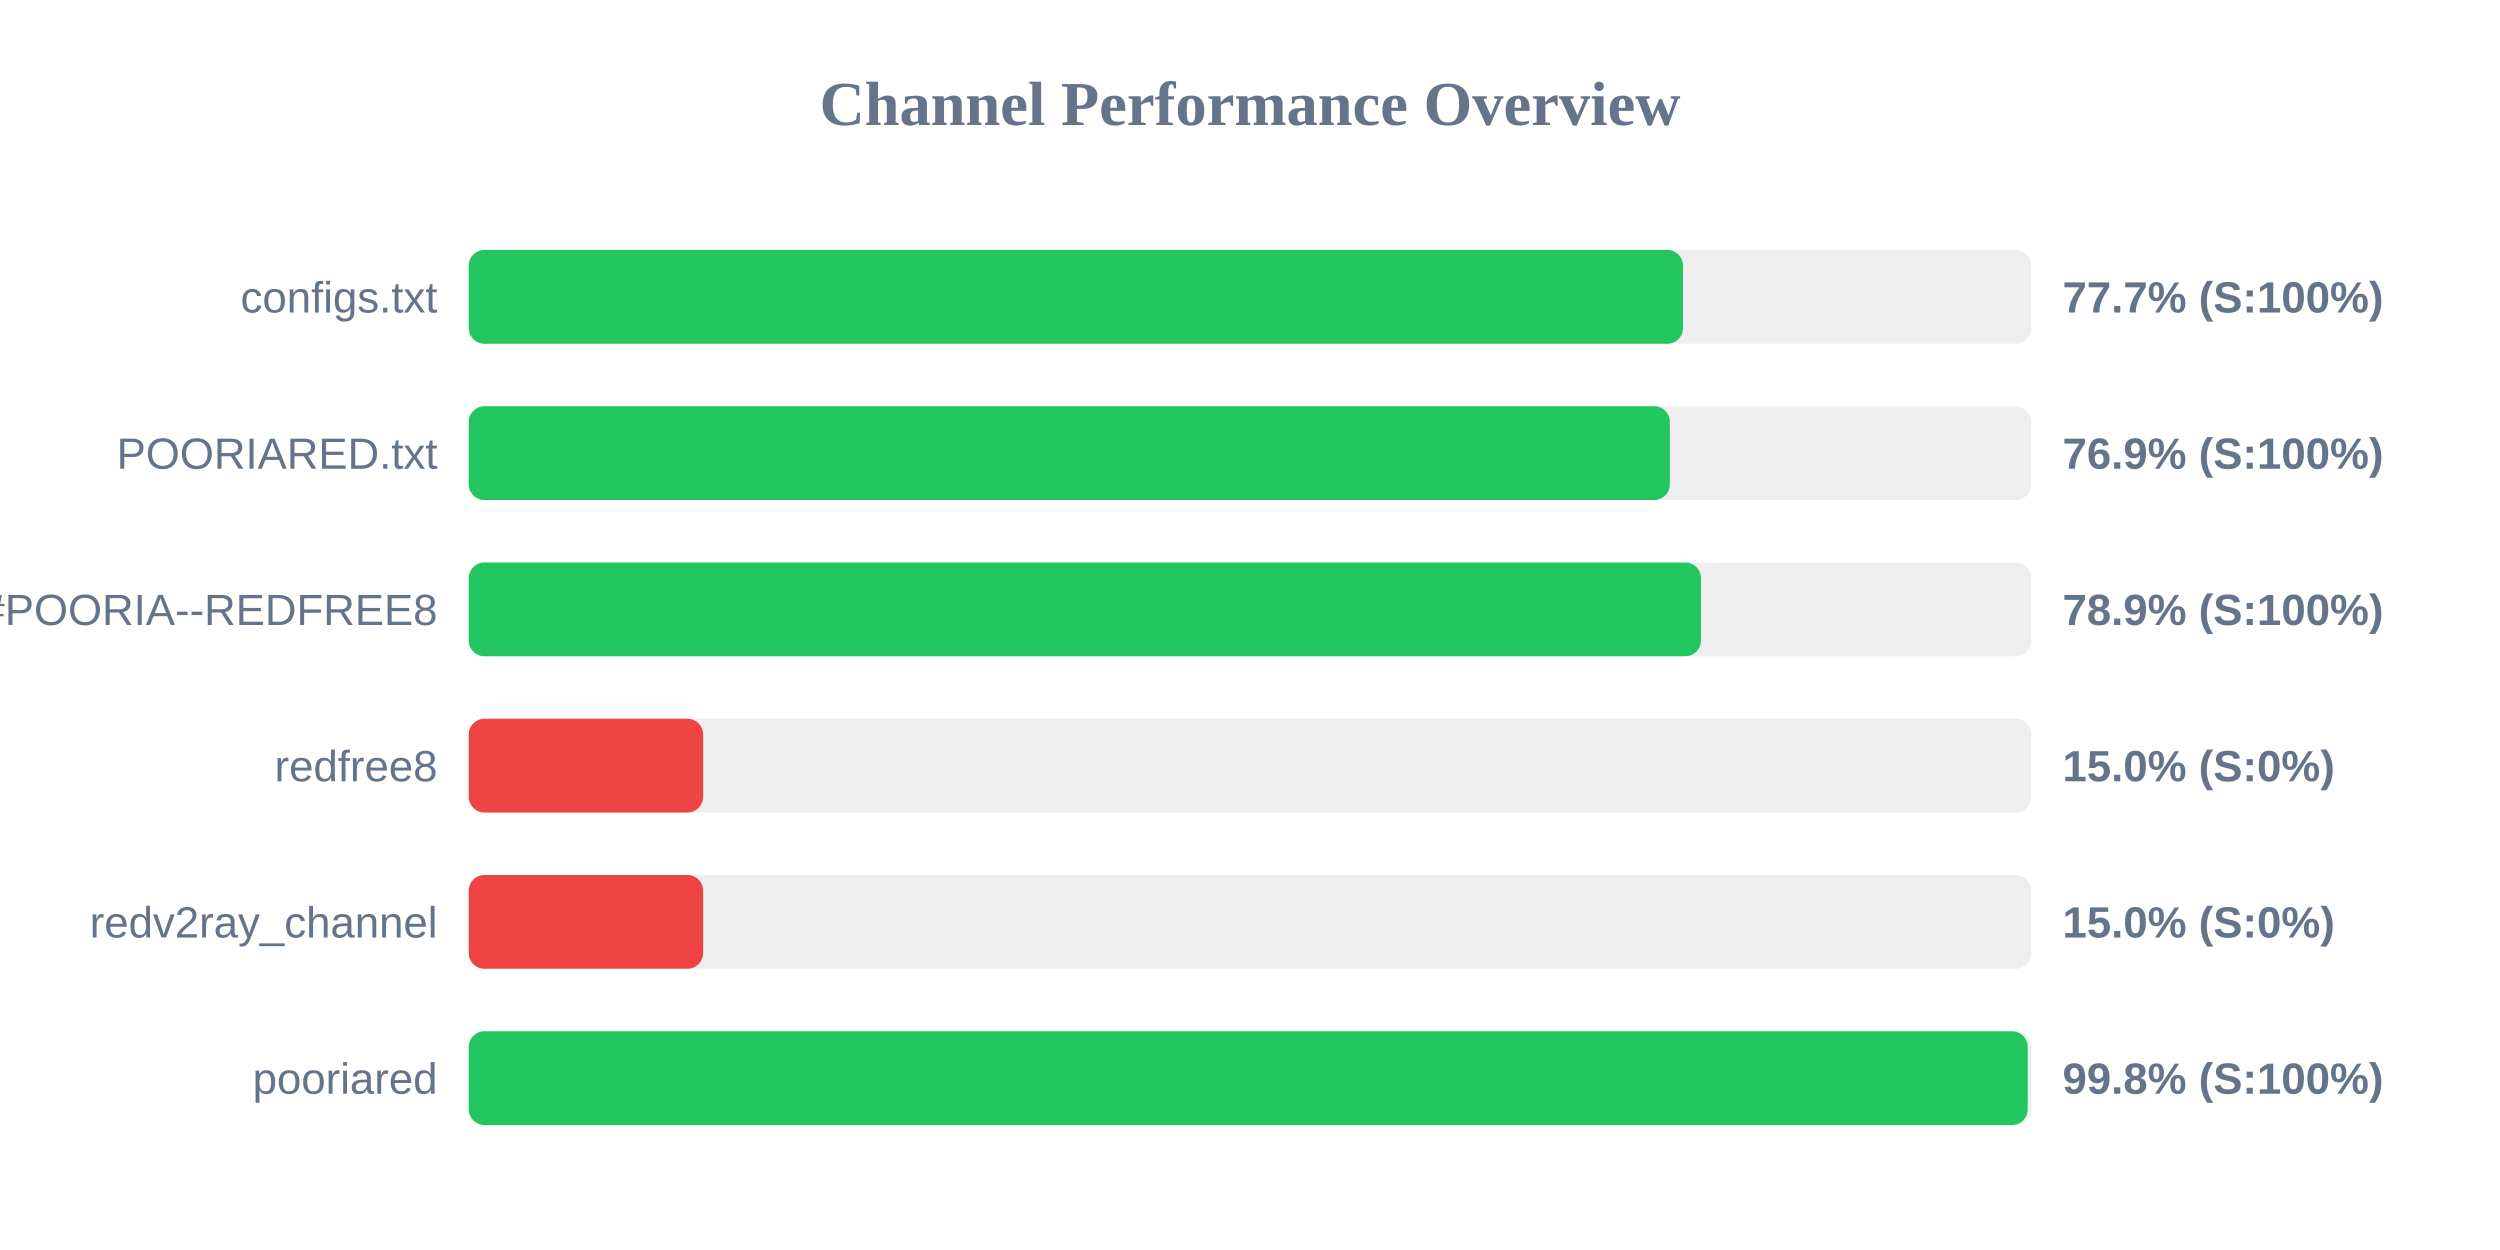
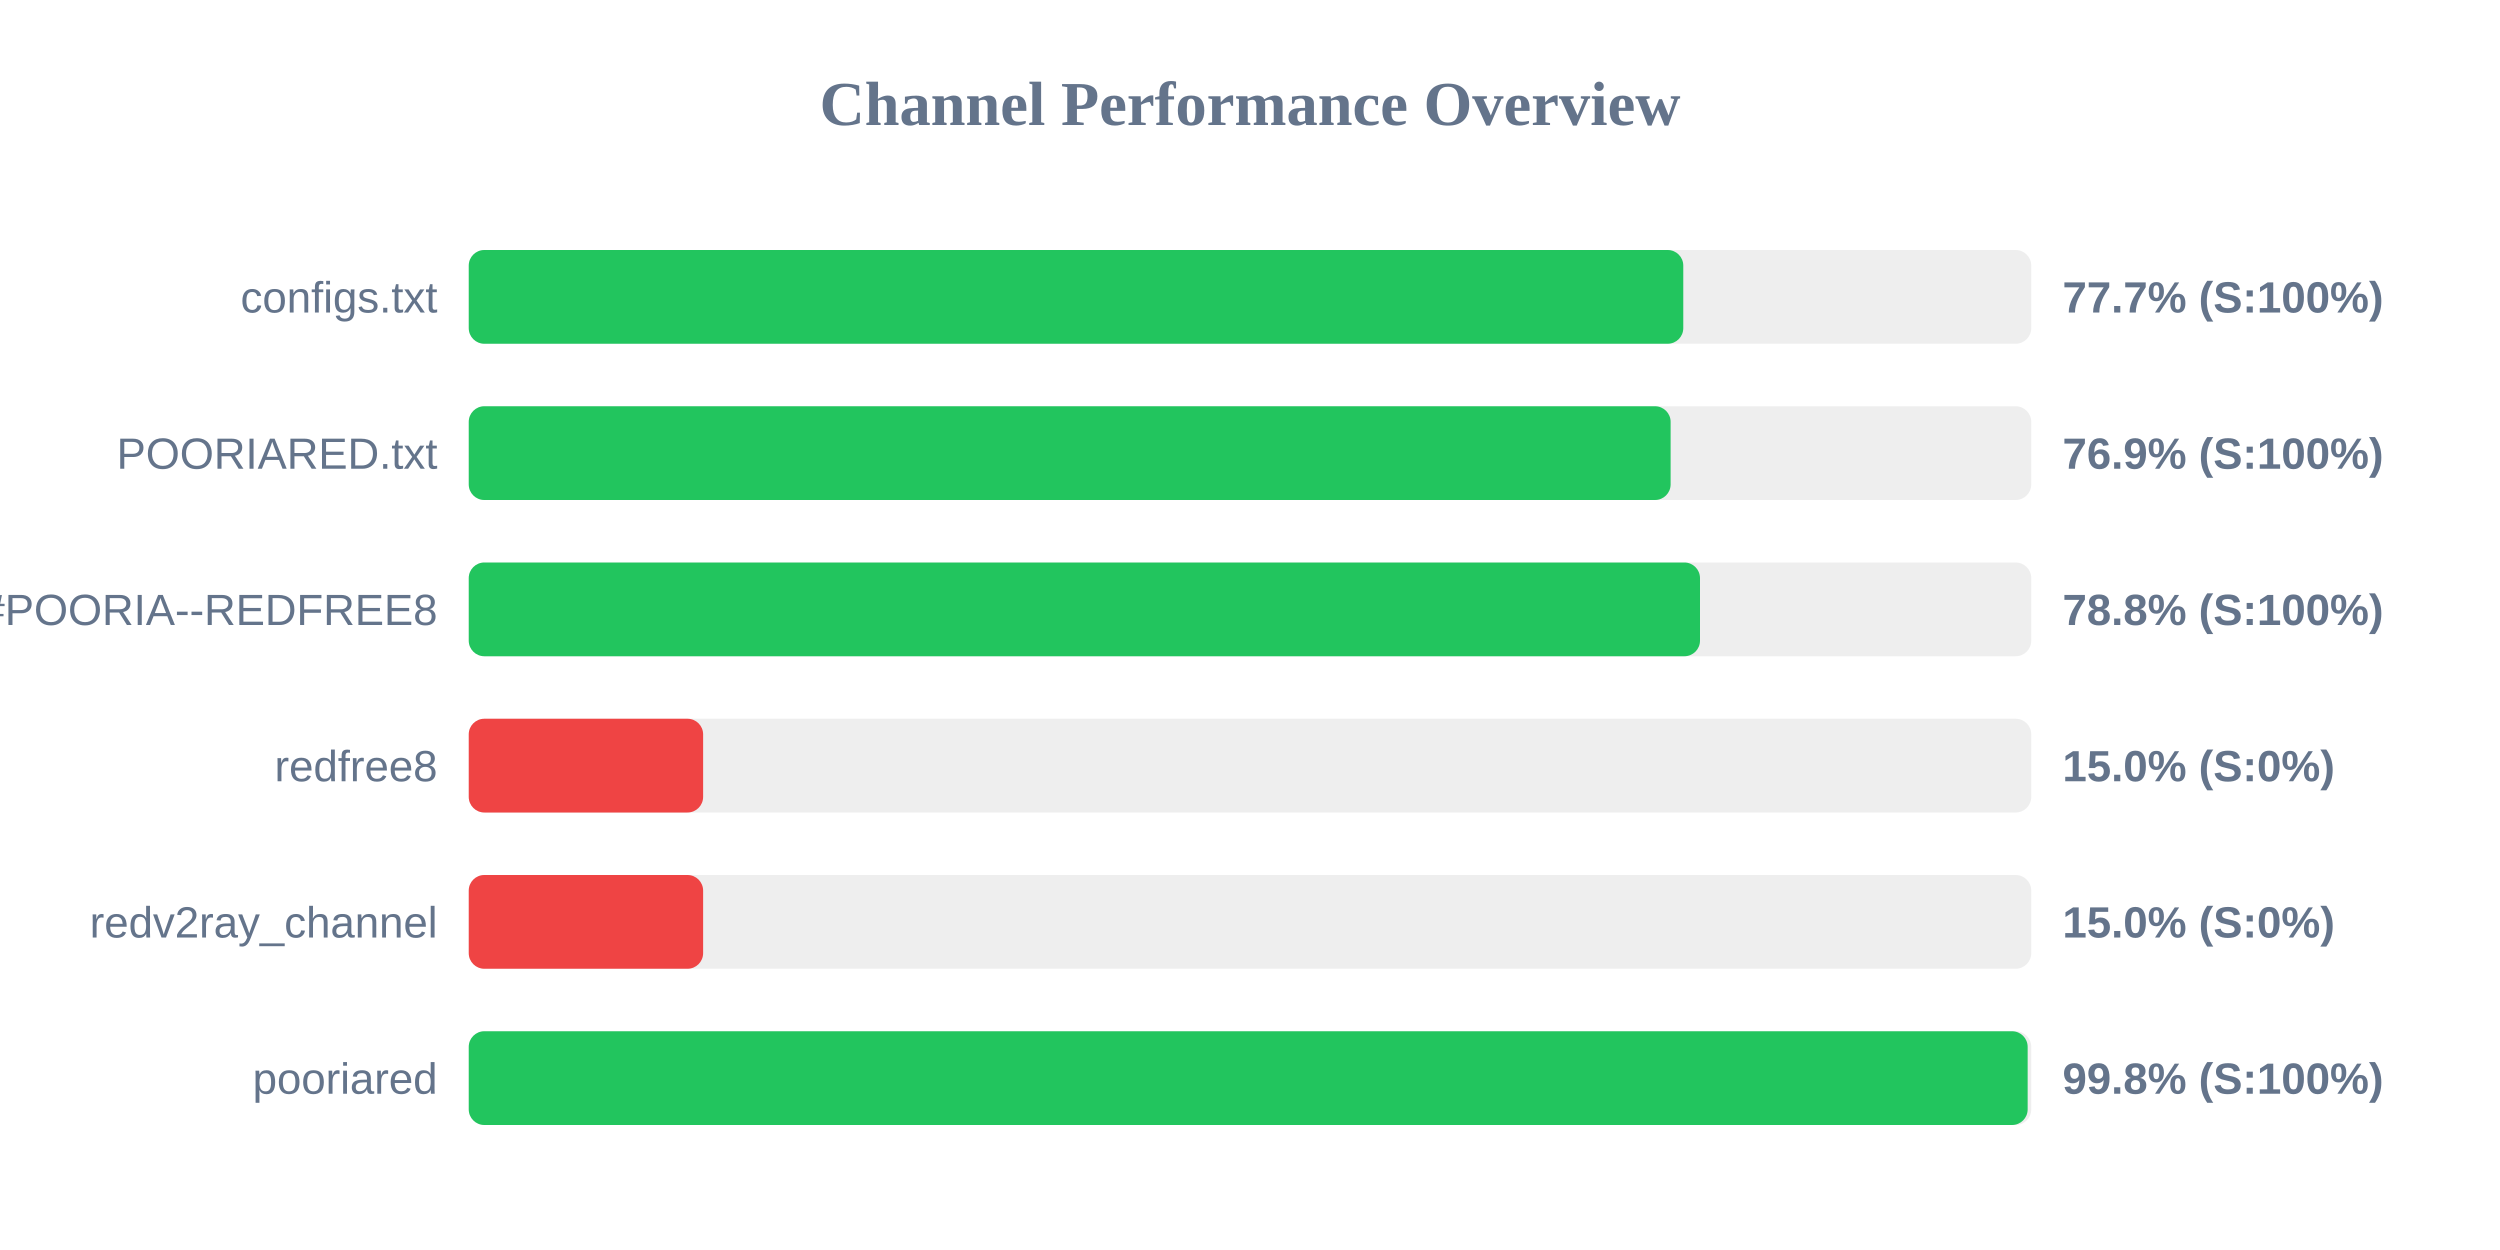
<svg xmlns="http://www.w3.org/2000/svg" width="800" height="400" version="1.1">
  <style>
        .row { font: 14px Arial; fill: #64748b; }
        .score { font: bold 14px Arial; fill: #64748b; }
    </style>
  <text x="400" y="40" text-anchor="middle" font-size="20px" font-weight="bold" fill="#64748b">Channel Performance Overview</text>
  <rect x="150" y="80" width="500" height="30" fill="#eee" rx="5" />
-   <rect x="150" y="80" width="388.55" height="30" fill="#22c55e" rx="5" />
+   <rect x="150" y="80" width="388.65" height="30" fill="#22c55e" rx="5" />
  <text x="140" y="100" text-anchor="end" class="row">configs.txt</text>
  <text x="660" y="100" text-anchor="start" class="score">77.7% (S:100%)</text>
  <rect x="150" y="130" width="500" height="30" fill="#eee" rx="5" />
-   <rect x="150" y="130" width="384.35" height="30" fill="#22c55e" rx="5" />
+   <rect x="150" y="130" width="384.6" height="30" fill="#22c55e" rx="5" />
  <text x="140" y="150" text-anchor="end" class="row">POORIARED.txt</text>
  <text x="660" y="150" text-anchor="start" class="score">76.9% (S:100%)</text>
  <rect x="150" y="180" width="500" height="30" fill="#eee" rx="5" />
-   <rect x="150" y="180" width="394.3" height="30" fill="#22c55e" rx="5" />
+   <rect x="150" y="180" width="394.0" height="30" fill="#22c55e" rx="5" />
  <text x="140" y="200" text-anchor="end" class="row">POORIA--REDFREE8.txt#POORIA--REDFREE8</text>
-   <text x="660" y="200" text-anchor="start" class="score">78.9% (S:100%)</text>
+   <text x="660" y="200" text-anchor="start" class="score">78.8% (S:100%)</text>
  <rect x="150" y="230" width="500" height="30" fill="#eee" rx="5" />
  <rect x="150" y="230" width="75.0" height="30" fill="#ef4444" rx="5" />
  <text x="140" y="250" text-anchor="end" class="row">redfree8</text>
  <text x="660" y="250" text-anchor="start" class="score">15.0% (S:0%)</text>
  <rect x="150" y="280" width="500" height="30" fill="#eee" rx="5" />
  <rect x="150" y="280" width="75.0" height="30" fill="#ef4444" rx="5" />
  <text x="140" y="300" text-anchor="end" class="row">redv2ray_channel</text>
  <text x="660" y="300" text-anchor="start" class="score">15.0% (S:0%)</text>
  <rect x="150" y="330" width="500" height="30" fill="#eee" rx="5" />
  <rect x="150" y="330" width="498.85" height="30" fill="#22c55e" rx="5" />
  <text x="140" y="350" text-anchor="end" class="row">pooriared</text>
  <text x="660" y="350" text-anchor="start" class="score">99.8% (S:100%)</text>
</svg>
